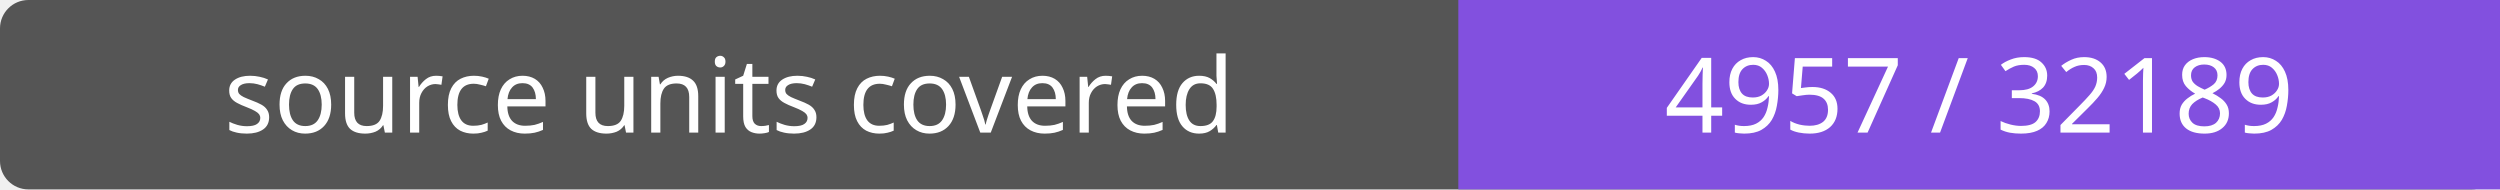
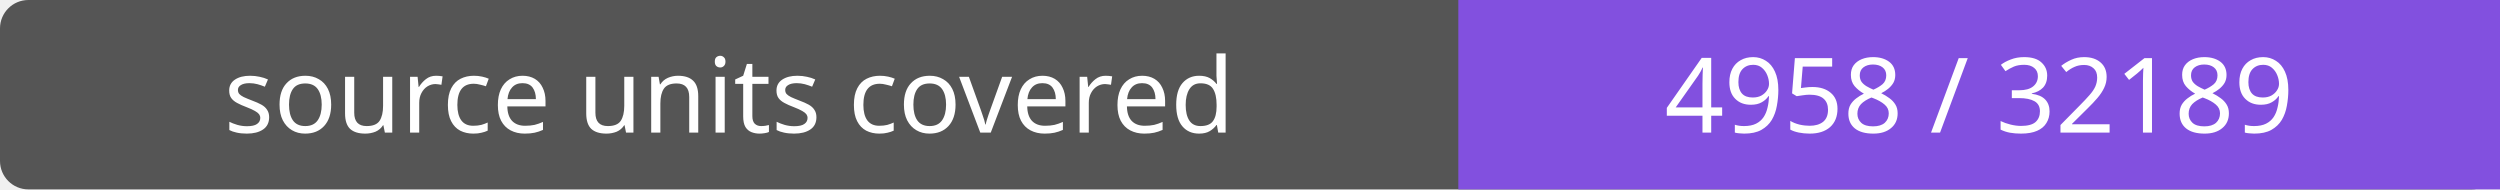
- <svg xmlns="http://www.w3.org/2000/svg" width="264" height="20" role="img" aria-label="source units covered: 4957 / 32189">
+ <svg xmlns="http://www.w3.org/2000/svg" width="264" height="20" role="img" aria-label="source units covered: 4958 / 32189">
  <rect width="264" height="20" rx="3" fill="#555" />
  <path fill="#8250df" d="M154 0h110v20H154z" />
  <g fill="#fff" text-anchor="middle" font-family="Verdana,sans-serif" font-size="11">
    <text x="77.0" y="14">source units covered</text>
-     <text x="209.0" y="14">4957 / 32189</text>
+     <text x="209.0" y="14">4958 / 32189</text>
  </g>
</svg>
